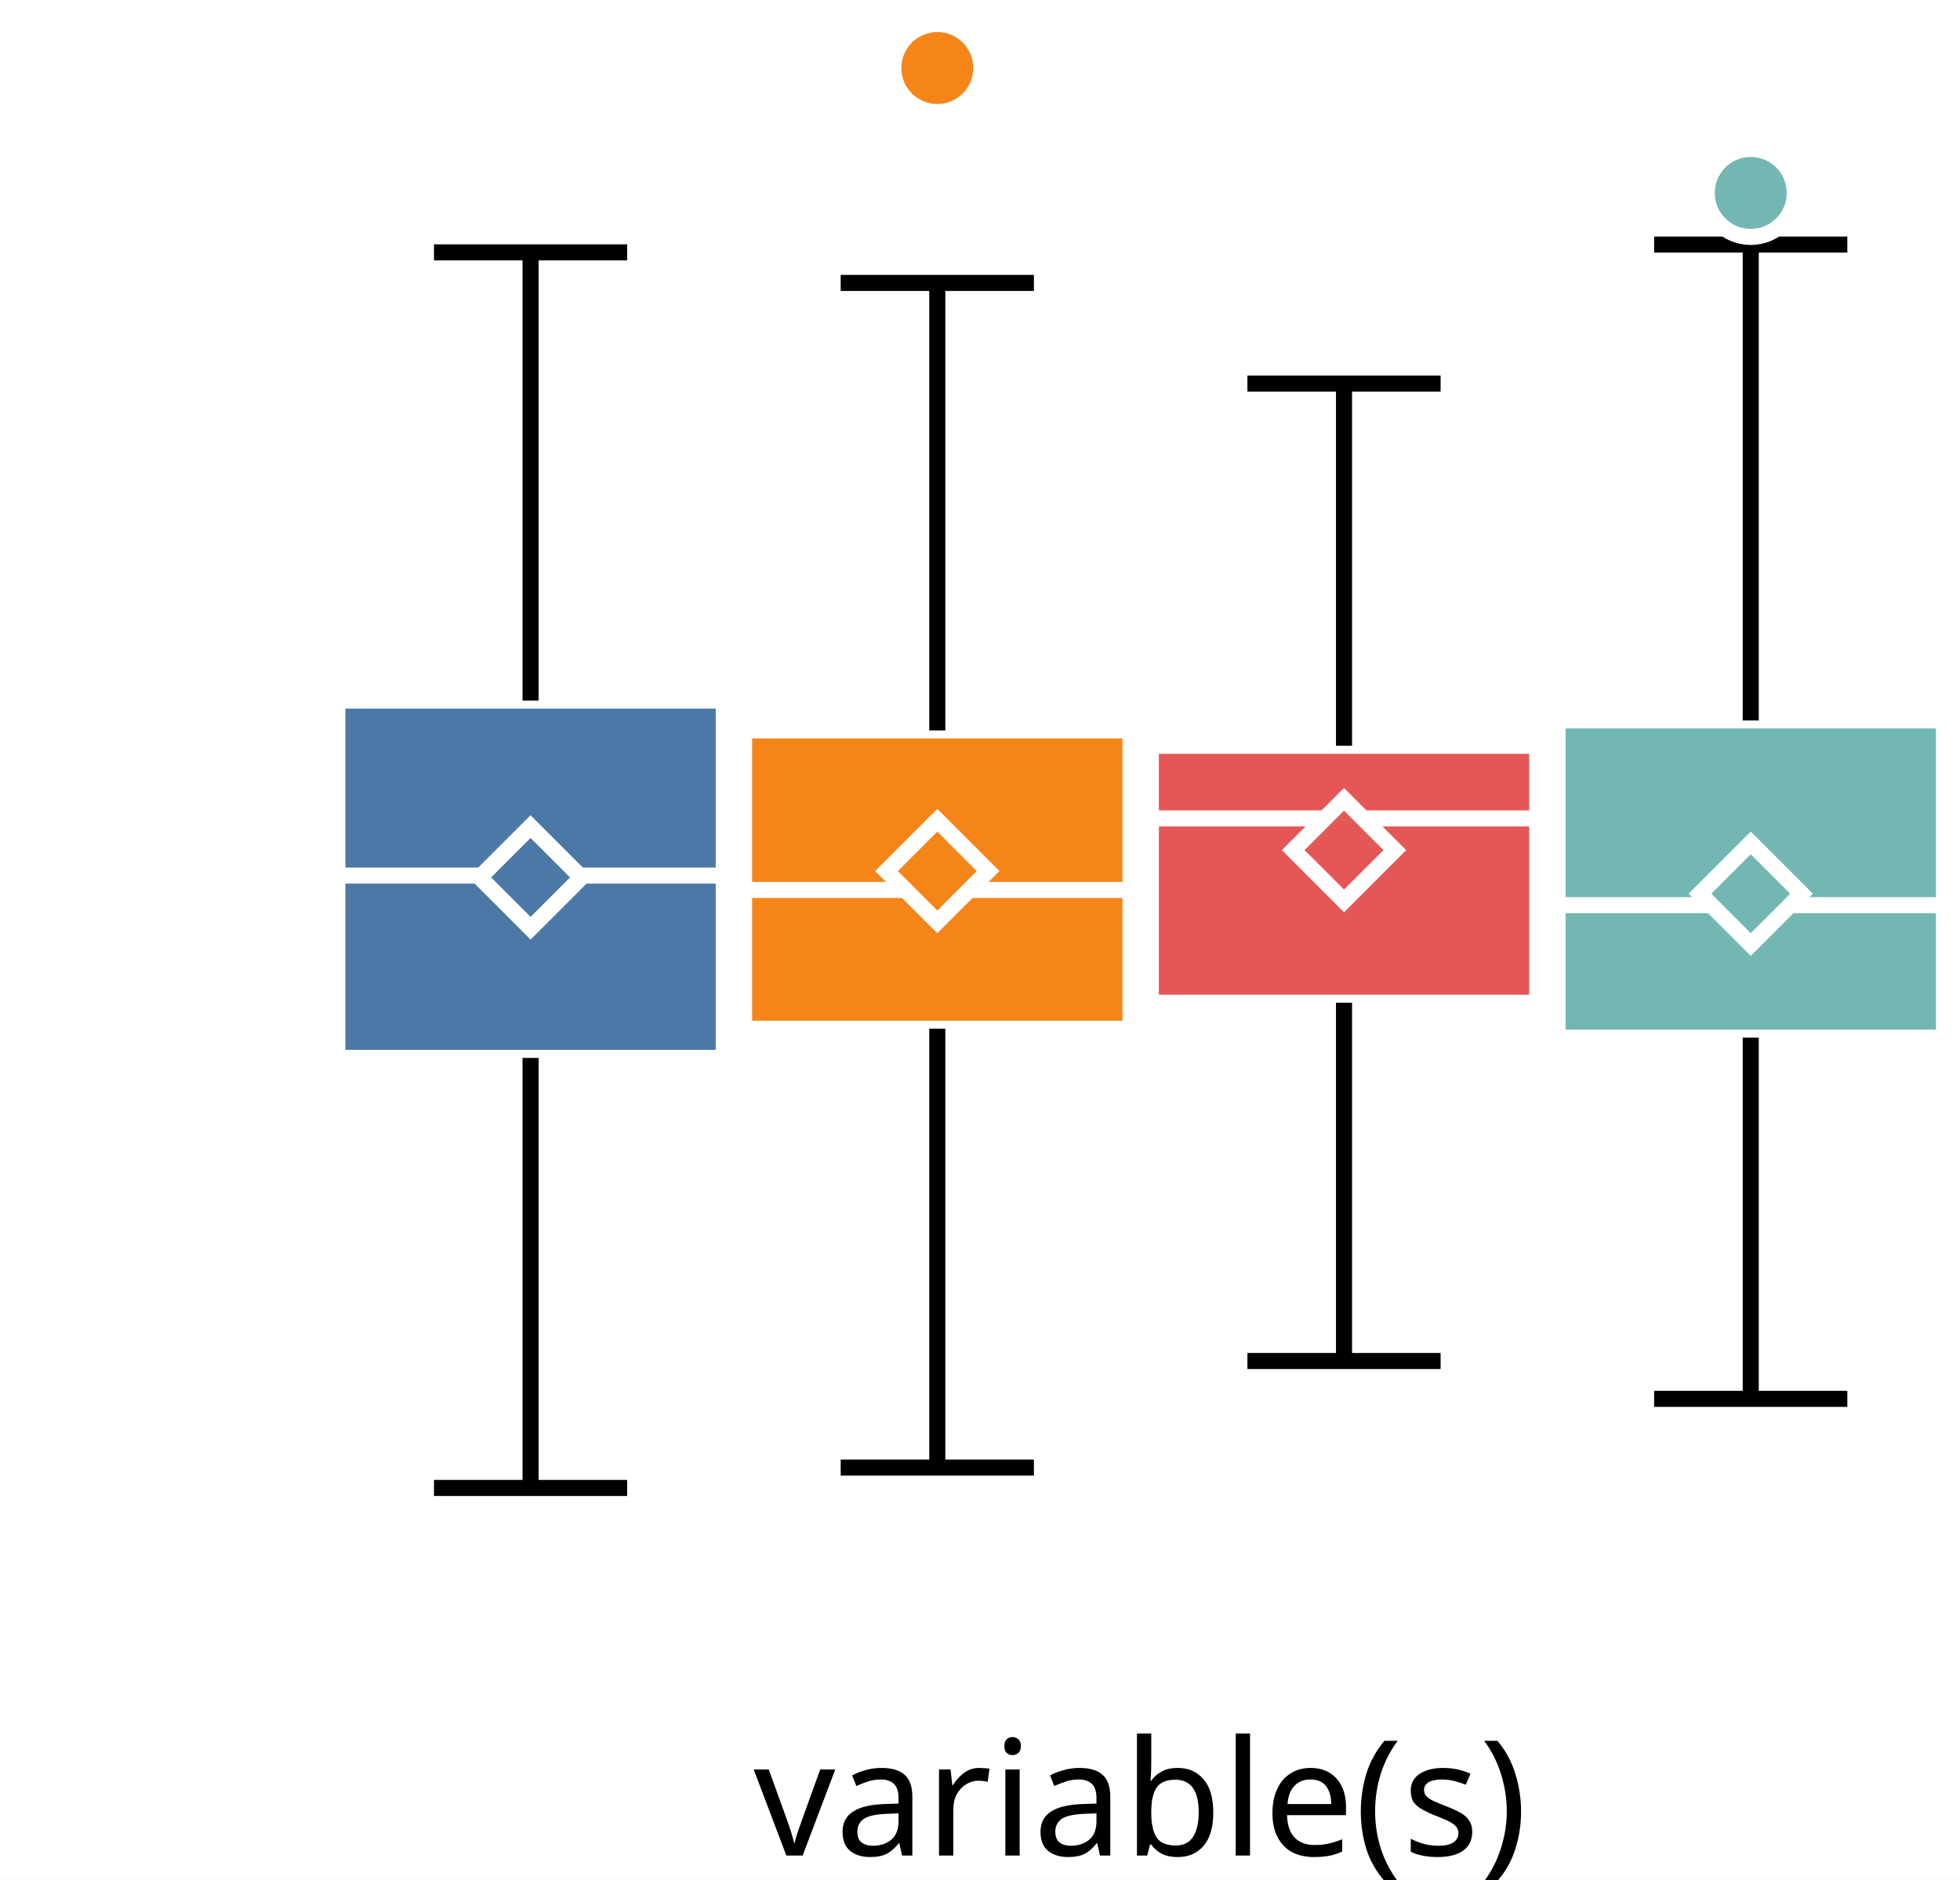
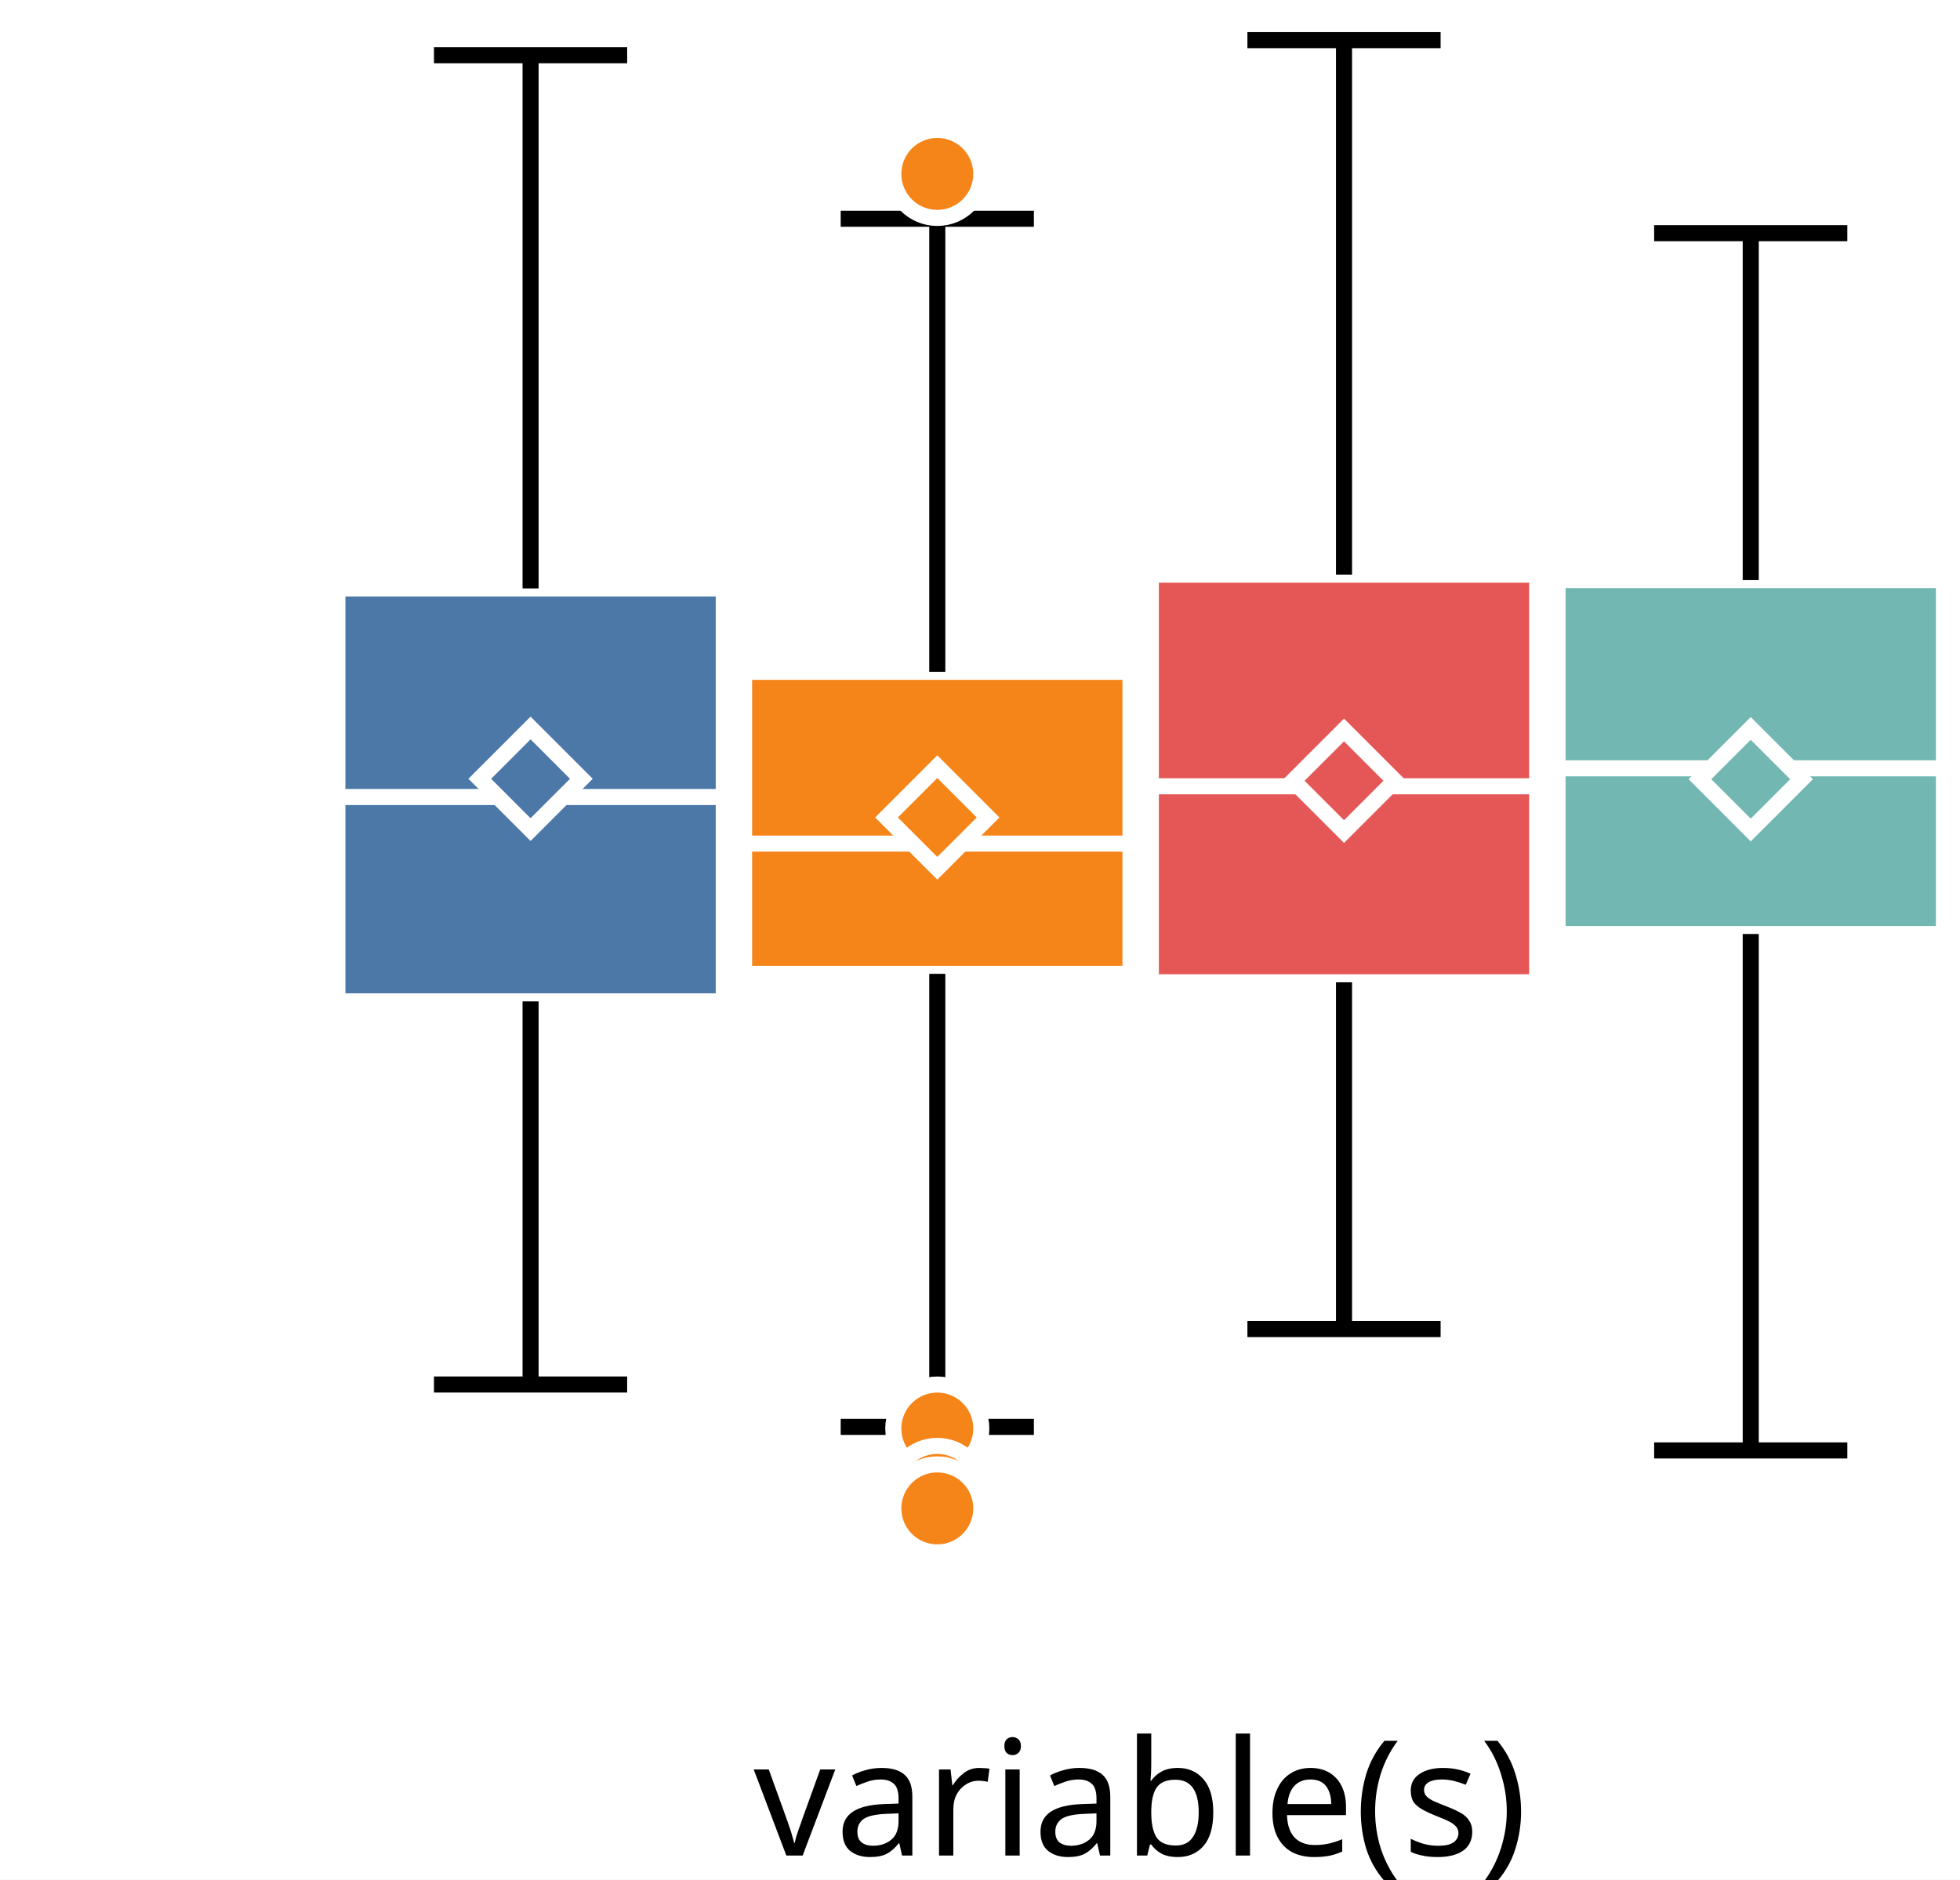
<svg xmlns="http://www.w3.org/2000/svg" version="1.1" class="marks" width="122" height="117" viewBox="0 0 122 117">
  <rect width="122" height="117" fill="white" />
  <g fill="none" stroke-miterlimit="10" transform="translate(21,0)">
    <g class="mark-group role-frame root" role="graphics-object" aria-roledescription="group mark container">
      <g transform="translate(0,0)">
        <path class="background" aria-hidden="true" d="M0,0h100v100h-100Z" />
        <g>
          <g class="mark-group role-axis" role="graphics-symbol" aria-roledescription="axis" aria-label="X-axis for a discrete scale with 1 value: variable(s)">
            <g transform="translate(0.5,100.5)">
              <path class="background" aria-hidden="true" d="M0,0h0v0h0Z" pointer-events="none" />
              <g>
                <g class="mark-rule role-axis-tick" pointer-events="none">
                  <line transform="translate(50,0)" x2="0" y2="5" stroke="white" stroke-width="1.01" opacity="1" />
                </g>
                <g class="mark-text role-axis-label" pointer-events="none">
                  <text text-anchor="middle" transform="translate(49.5,15)" font-family="sans-serif" font-size="10px" font-style="normal" font-weight="400" fill="black" opacity="1">variable(s)</text>
                </g>
              </g>
              <path class="foreground" aria-hidden="true" d="" pointer-events="none" display="none" />
            </g>
          </g>
-           <g class="mark-group role-axis" role="graphics-symbol" aria-roledescription="axis" aria-label="Y-axis for a linear scale with values from −3 to 4">
+           <g class="mark-group role-axis" role="graphics-symbol" aria-roledescription="axis" aria-label="Y-axis for a linear scale with values from −3 to 3">
            <g transform="translate(0.5,0.5)">
              <path class="background" aria-hidden="true" d="M0,0h0v0h0Z" pointer-events="none" />
              <g>
                <g class="mark-rule role-axis-tick" pointer-events="none">
-                   <line transform="translate(0,85)" x2="-5" y2="0" stroke="white" stroke-width="1.01" opacity="1" />
-                   <line transform="translate(0,54)" x2="-5" y2="0" stroke="white" stroke-width="1.01" opacity="1" />
-                   <line transform="translate(0,23)" x2="-5" y2="0" stroke="white" stroke-width="1.01" opacity="1" />
+                   <line transform="translate(0,83)" x2="-5" y2="0" stroke="white" stroke-width="1.01" opacity="1" />
+                   <line transform="translate(0,50)" x2="-5" y2="0" stroke="white" stroke-width="1.01" opacity="1" />
+                   <line transform="translate(0,17)" x2="-5" y2="0" stroke="white" stroke-width="1.01" opacity="1" />
                </g>
                <g class="mark-text role-axis-label" pointer-events="none">
-                   <text text-anchor="end" transform="translate(-7,87.61538)" font-family="sans-serif" font-size="10px" font-style="normal" font-weight="400" fill="white" opacity="1">−2</text>
-                   <text text-anchor="end" transform="translate(-7,56.84615)" font-family="sans-serif" font-size="10px" font-style="normal" font-weight="400" fill="white" opacity="1">0</text>
-                   <text text-anchor="end" transform="translate(-7,26.07692)" font-family="sans-serif" font-size="10px" font-style="normal" font-weight="400" fill="white" opacity="1">2</text>
+                   <text text-anchor="end" transform="translate(-7,86.33333)" font-family="sans-serif" font-size="10px" font-style="normal" font-weight="400" fill="white" opacity="1">−2</text>
+                   <text text-anchor="end" transform="translate(-7,53)" font-family="sans-serif" font-size="10px" font-style="normal" font-weight="400" fill="white" opacity="1">0</text>
+                   <text text-anchor="end" transform="translate(-7,19.66667)" font-family="sans-serif" font-size="10px" font-style="normal" font-weight="400" fill="white" opacity="1">2</text>
                </g>
              </g>
              <path class="foreground" aria-hidden="true" d="" pointer-events="none" display="none" />
            </g>
          </g>
          <g class="mark-group role-scope" role="graphics-object" aria-roledescription="group mark container">
            <g transform="translate(0,0)">
              <path class="background" aria-hidden="true" d="M0,0h0v0h0Z" />
              <g>
                <g class="mark-rect role-mark" role="graphics-symbol" aria-roledescription="rect mark container">
-                   <path d="M0,43.607h24.051v22.244h-24.051Z" fill="#4c78a8" stroke="white" stroke-width="1" opacity="1" />
-                   <path d="M25.316,45.465h24.051v18.569h-24.051Z" fill="#f58518" stroke="white" stroke-width="1" opacity="1" />
-                   <path d="M50.633,46.42h24.051v15.996h-24.051Z" fill="#e45756" stroke="white" stroke-width="1" opacity="1" />
-                   <path d="M75.949,44.843h24.051v19.746h-24.051Z" fill="#72b7b2" stroke="white" stroke-width="1" opacity="1" />
+                   <path d="M0,36.627h24.051v25.705h-24.051Z" fill="#4c78a8" stroke="white" stroke-width="1" opacity="1" />
+                   <path d="M25.316,41.817h24.051v18.8h-24.051Z" fill="#f58518" stroke="white" stroke-width="1" opacity="1" />
+                   <path d="M50.633,35.768h24.051v25.376h-24.051Z" fill="#e45756" stroke="white" stroke-width="1" opacity="1" />
+                   <path d="M75.949,36.109h24.051v22.029h-24.051Z" fill="#72b7b2" stroke="white" stroke-width="1" opacity="1" />
                </g>
                <g class="mark-rule role-mark" role="graphics-symbol" aria-roledescription="rule mark container">
-                   <line transform="translate(0,54.50124)" x2="24.051" y2="0" fill="#4c78a8" stroke="white" stroke-width="1" opacity="1" />
-                   <line transform="translate(25.31646,55.3954)" x2="24.051" y2="0" fill="#f58518" stroke="white" stroke-width="1" opacity="1" />
-                   <line transform="translate(50.63291,50.94296)" x2="24.051" y2="0" fill="#e45756" stroke="white" stroke-width="1" opacity="1" />
-                   <line transform="translate(75.94937,56.3425)" x2="24.051" y2="0" fill="#72b7b2" stroke="white" stroke-width="1" opacity="1" />
+                   <line transform="translate(0,49.61077)" x2="24.051" y2="0" fill="#4c78a8" stroke="white" stroke-width="1" opacity="1" />
+                   <line transform="translate(25.31646,52.51119)" x2="24.051" y2="0" fill="#f58518" stroke="white" stroke-width="1" opacity="1" />
+                   <line transform="translate(50.63291,48.9429)" x2="24.051" y2="0" fill="#e45756" stroke="white" stroke-width="1" opacity="1" />
+                   <line transform="translate(75.94937,47.82453)" x2="24.051" y2="0" fill="#72b7b2" stroke="white" stroke-width="1" opacity="1" />
                </g>
                <g class="mark-symbol role-mark" role="graphics-symbol" aria-roledescription="symbol mark container">
-                   <path transform="translate(12.02532,54.61572)" d="M-3.162,0L0,-3.162L3.162,0L0,3.162Z" fill="#4c78a8" stroke="white" stroke-width="1" opacity="1" />
-                   <path transform="translate(37.34177,54.22001)" d="M-3.162,0L0,-3.162L3.162,0L0,3.162Z" fill="#f58518" stroke="white" stroke-width="1" opacity="1" />
-                   <path transform="translate(62.65823,52.91756)" d="M-3.162,0L0,-3.162L3.162,0L0,3.162Z" fill="#e45756" stroke="white" stroke-width="1" opacity="1" />
-                   <path transform="translate(87.97468,55.63072)" d="M-3.162,0L0,-3.162L3.162,0L0,3.162Z" fill="#72b7b2" stroke="white" stroke-width="1" opacity="1" />
+                   <path transform="translate(12.02532,48.47722)" d="M-3.162,0L0,-3.162L3.162,0L0,3.162Z" fill="#4c78a8" stroke="white" stroke-width="1" opacity="1" />
+                   <path transform="translate(37.34177,50.88408)" d="M-3.162,0L0,-3.162L3.162,0L0,3.162Z" fill="#f58518" stroke="white" stroke-width="1" opacity="1" />
+                   <path transform="translate(62.65823,48.59982)" d="M-3.162,0L0,-3.162L3.162,0L0,3.162Z" fill="#e45756" stroke="white" stroke-width="1" opacity="1" />
+                   <path transform="translate(87.97468,48.50397)" d="M-3.162,0L0,-3.162L3.162,0L0,3.162Z" fill="#72b7b2" stroke="white" stroke-width="1" opacity="1" />
                </g>
                <g class="mark-rule role-mark" role="graphics-symbol" aria-roledescription="rule mark container">
-                   <line transform="translate(12.02532,65.85073)" x2="0" y2="26.768" fill="#4c78a8" stroke="black" stroke-width="1" stroke-dasharray="0" opacity="1" />
-                   <line transform="translate(37.34177,64.03413)" x2="0" y2="27.317" fill="#f58518" stroke="black" stroke-width="1" stroke-dasharray="0" opacity="1" />
-                   <line transform="translate(62.65823,62.4168)" x2="0" y2="22.301" fill="#e45756" stroke="black" stroke-width="1" stroke-dasharray="0" opacity="1" />
-                   <line transform="translate(87.97468,64.58977)" x2="0" y2="22.483" fill="#72b7b2" stroke="black" stroke-width="1" stroke-dasharray="0" opacity="1" />
+                   <line transform="translate(12.02532,62.33181)" x2="0" y2="23.848" fill="#4c78a8" stroke="black" stroke-width="1" stroke-dasharray="0" opacity="1" />
+                   <line transform="translate(37.34177,60.617)" x2="0" y2="28.201" fill="#f58518" stroke="black" stroke-width="1" stroke-dasharray="0" opacity="1" />
+                   <line transform="translate(62.65823,61.14387)" x2="0" y2="21.583" fill="#e45756" stroke="black" stroke-width="1" stroke-dasharray="0" opacity="1" />
+                   <line transform="translate(87.97468,58.1382)" x2="0" y2="32.145" fill="#72b7b2" stroke="black" stroke-width="1" stroke-dasharray="0" opacity="1" />
                </g>
                <g class="mark-rule role-mark" role="graphics-symbol" aria-roledescription="rule mark container">
-                   <line transform="translate(12.02532,43.60652)" x2="0" y2="-27.897" fill="#4c78a8" stroke="black" stroke-width="1" stroke-dasharray="0" opacity="1" />
-                   <line transform="translate(37.34177,45.465)" x2="0" y2="-27.854" fill="#f58518" stroke="black" stroke-width="1" stroke-dasharray="0" opacity="1" />
-                   <line transform="translate(62.65823,46.42031)" x2="0" y2="-22.543" fill="#e45756" stroke="black" stroke-width="1" stroke-dasharray="0" opacity="1" />
-                   <line transform="translate(87.97468,44.84327)" x2="0" y2="-29.62" fill="#72b7b2" stroke="black" stroke-width="1" stroke-dasharray="0" opacity="1" />
+                   <line transform="translate(12.02532,36.62707)" x2="0" y2="-33.189" fill="#4c78a8" stroke="black" stroke-width="1" stroke-dasharray="0" opacity="1" />
+                   <line transform="translate(37.34177,41.8165)" x2="0" y2="-28.201" fill="#f58518" stroke="black" stroke-width="1" stroke-dasharray="0" opacity="1" />
+                   <line transform="translate(62.65823,35.76772)" x2="0" y2="-33.269" fill="#e45756" stroke="black" stroke-width="1" stroke-dasharray="0" opacity="1" />
+                   <line transform="translate(87.97468,36.10871)" x2="0" y2="-21.594" fill="#72b7b2" stroke="black" stroke-width="1" stroke-dasharray="0" opacity="1" />
                </g>
                <g class="mark-rule role-mark lower_fence" role="graphics-symbol" aria-roledescription="rule mark container">
-                   <line transform="translate(6.012658,92.61893)" x2="12.025" y2="0" fill="#4c78a8" stroke="black" stroke-width="1" opacity="1" />
-                   <line transform="translate(31.32911,91.35086)" x2="12.025" y2="0" fill="#f58518" stroke="black" stroke-width="1" opacity="1" />
-                   <line transform="translate(56.64557,84.7176)" x2="12.025" y2="0" fill="#e45756" stroke="black" stroke-width="1" opacity="1" />
-                   <line transform="translate(81.96203,87.07232)" x2="12.025" y2="0" fill="#72b7b2" stroke="black" stroke-width="1" opacity="1" />
+                   <line transform="translate(6.012658,86.18003)" x2="12.025" y2="0" fill="#4c78a8" stroke="black" stroke-width="1" opacity="1" />
+                   <line transform="translate(31.32911,88.81774)" x2="12.025" y2="0" fill="#f58518" stroke="black" stroke-width="1" opacity="1" />
+                   <line transform="translate(56.64557,82.72705)" x2="12.025" y2="0" fill="#e45756" stroke="black" stroke-width="1" opacity="1" />
+                   <line transform="translate(81.96203,90.28352)" x2="12.025" y2="0" fill="#72b7b2" stroke="black" stroke-width="1" opacity="1" />
                </g>
                <g class="mark-rule role-mark upper_fence" role="graphics-symbol" aria-roledescription="rule mark container">
-                   <line transform="translate(6.012658,15.70907)" x2="12.025" y2="0" fill="#4c78a8" stroke="black" stroke-width="1" opacity="1" />
-                   <line transform="translate(31.32911,17.61131)" x2="12.025" y2="0" fill="#f58518" stroke="black" stroke-width="1" opacity="1" />
-                   <line transform="translate(56.64557,23.87719)" x2="12.025" y2="0" fill="#e45756" stroke="black" stroke-width="1" opacity="1" />
-                   <line transform="translate(81.96203,15.22353)" x2="12.025" y2="0" fill="#72b7b2" stroke="black" stroke-width="1" opacity="1" />
+                   <line transform="translate(6.012658,3.437814)" x2="12.025" y2="0" fill="#4c78a8" stroke="black" stroke-width="1" opacity="1" />
+                   <line transform="translate(31.32911,13.61576)" x2="12.025" y2="0" fill="#f58518" stroke="black" stroke-width="1" opacity="1" />
+                   <line transform="translate(56.64557,2.498983)" x2="12.025" y2="0" fill="#e45756" stroke="black" stroke-width="1" opacity="1" />
+                   <line transform="translate(81.96203,14.51498)" x2="12.025" y2="0" fill="#72b7b2" stroke="black" stroke-width="1" opacity="1" />
                </g>
              </g>
              <path class="foreground" aria-hidden="true" d="" display="none" />
            </g>
          </g>
          <g class="mark-group role-scope" role="graphics-object" aria-roledescription="group mark container">
            <g transform="translate(0,0)">
              <path class="background" aria-hidden="true" d="M0,0h0v0h0Z" />
              <g>
                <g class="mark-symbol role-mark" role="graphics-symbol" aria-roledescription="symbol mark container">
-                   <path transform="translate(37.34177,4.234093)" d="M2.739,0A2.739,2.739,0,1,1,-2.739,0A2.739,2.739,0,1,1,2.739,0" fill="#f58518" stroke="white" stroke-width="1" opacity="1" />
-                   <path transform="translate(87.97468,12.00921)" d="M2.739,0A2.739,2.739,0,1,1,-2.739,0A2.739,2.739,0,1,1,2.739,0" fill="#72b7b2" stroke="white" stroke-width="1" opacity="1" />
+                   <path transform="translate(37.34177,10.82531)" d="M2.739,0A2.739,2.739,0,1,1,-2.739,0A2.739,2.739,0,1,1,2.739,0" fill="#f58518" stroke="white" stroke-width="1" opacity="1" />
+                   <path transform="translate(37.34177,88.92076)" d="M2.739,0A2.739,2.739,0,1,1,-2.739,0A2.739,2.739,0,1,1,2.739,0" fill="#f58518" stroke="white" stroke-width="1" opacity="1" />
+                   <path transform="translate(37.34177,93.11918)" d="M2.739,0A2.739,2.739,0,1,1,-2.739,0A2.739,2.739,0,1,1,2.739,0" fill="#f58518" stroke="white" stroke-width="1" opacity="1" />
+                   <path transform="translate(37.34177,92.7405)" d="M2.739,0A2.739,2.739,0,1,1,-2.739,0A2.739,2.739,0,1,1,2.739,0" fill="#f58518" stroke="white" stroke-width="1" opacity="1" />
+                   <path transform="translate(37.34177,93.89155)" d="M2.739,0A2.739,2.739,0,1,1,-2.739,0A2.739,2.739,0,1,1,2.739,0" fill="#f58518" stroke="white" stroke-width="1" opacity="1" />
                </g>
              </g>
              <path class="foreground" aria-hidden="true" d="" display="none" />
            </g>
          </g>
        </g>
        <path class="foreground" aria-hidden="true" d="" display="none" />
      </g>
    </g>
  </g>
</svg>
